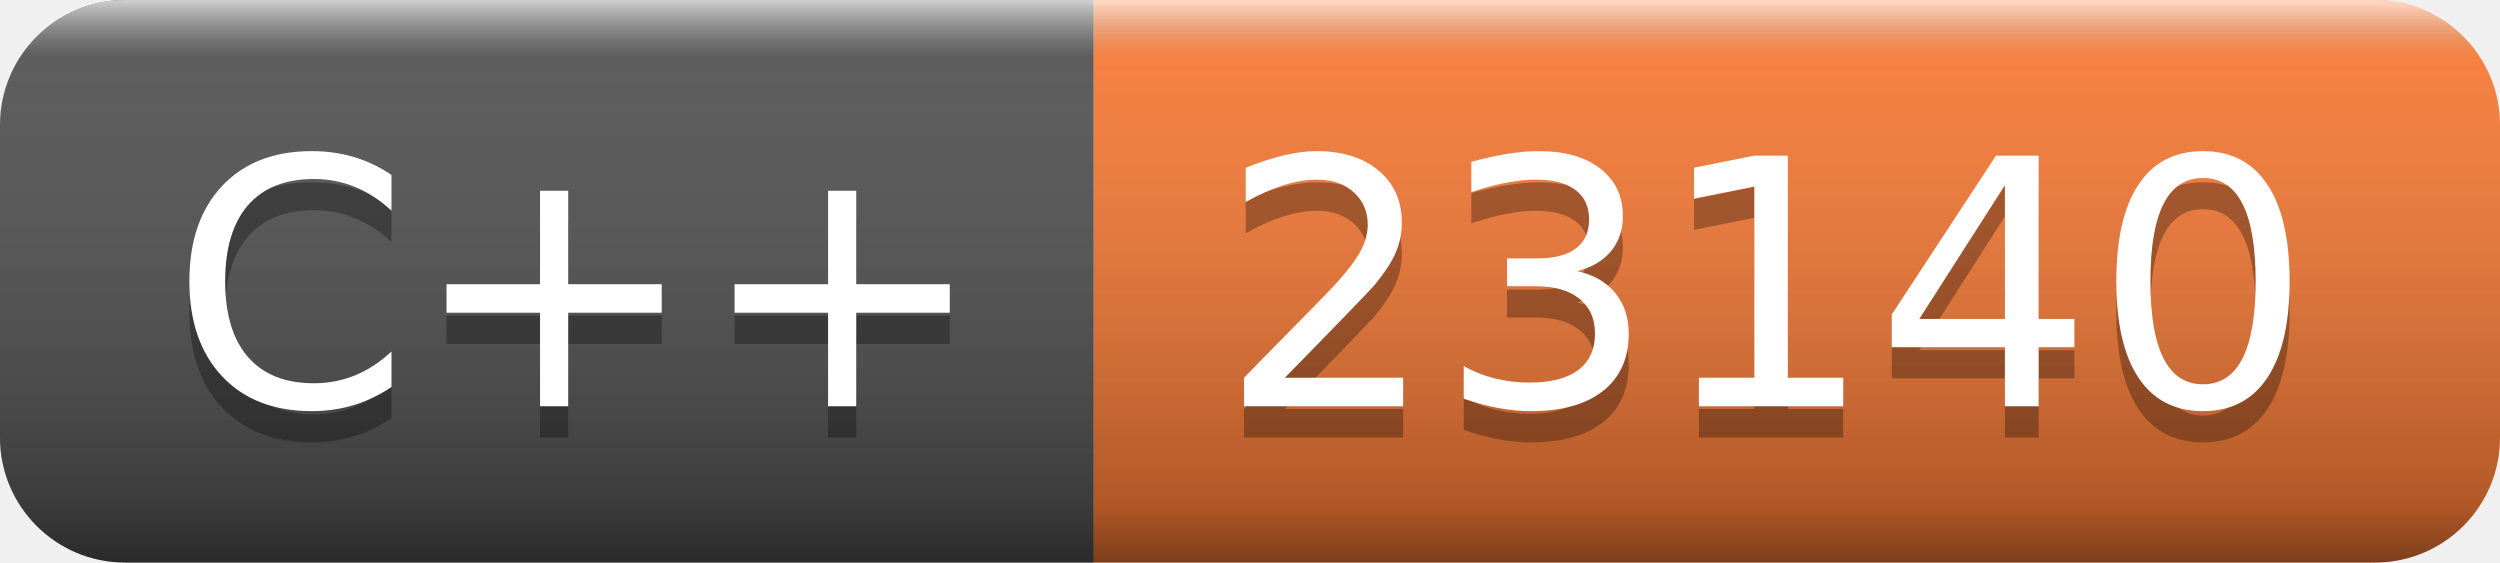
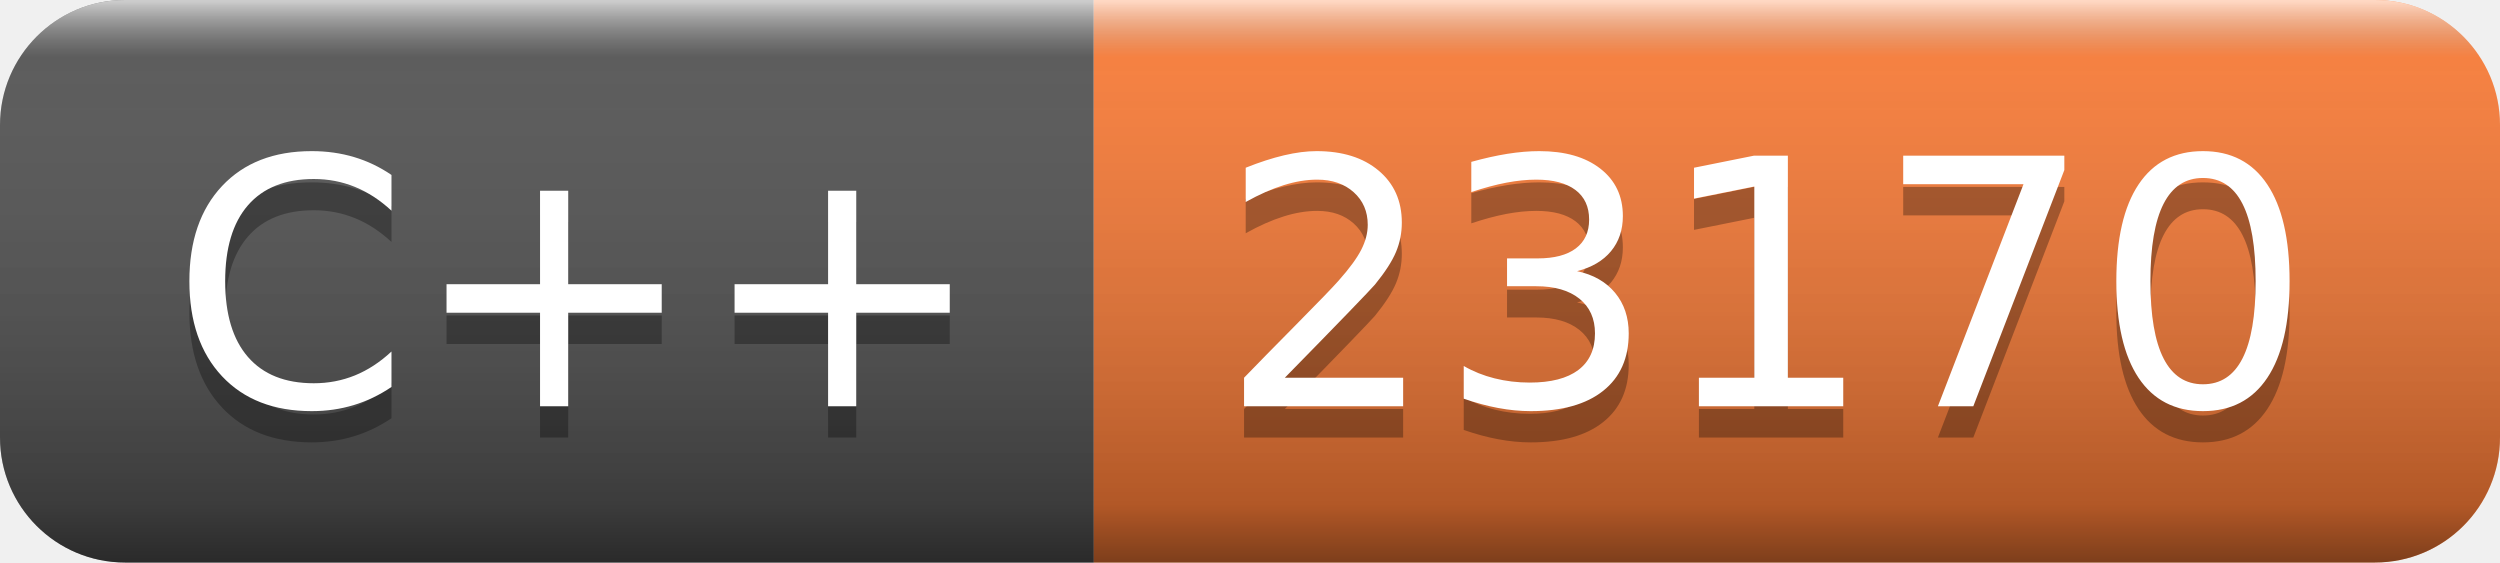
- <svg xmlns="http://www.w3.org/2000/svg" width="80" height="18" role="img" aria-label="C++: 23140">
+ <svg xmlns="http://www.w3.org/2000/svg" width="80" height="18" role="img" aria-label="C++: 23170">
  <linearGradient id="s" x2="0" y2="100%">
    <stop offset="0" stop-color="#fff" stop-opacity=".7" />
    <stop offset=".1" stop-color="#aaa" stop-opacity=".1" />
    <stop offset=".9" stop-color="#000" stop-opacity=".3" />
    <stop offset="1" stop-color="#000" stop-opacity=".5" />
  </linearGradient>
  <clipPath id="r">
    <rect width="80" height="18" rx="4" fill="#fff" />
  </clipPath>
  <g clip-path="url(#r)">
    <rect width="35" height="18" fill="#555" />
    <rect x="35" width="45" height="18" fill="#fe7d37" />
    <rect width="80" height="18" fill="url(#s)" />
  </g>
  <g fill="#fff" text-anchor="middle" font-family="Verdana,Geneva,DejaVu Sans,sans-serif" text-rendering="geometricPrecision" font-size="110">
    <text aria-hidden="true" x="185" y="140" fill="#010101" fill-opacity=".3" transform="scale(.1)" textLength="250">C++</text>
    <text x="185" y="130" transform="scale(.1)" fill="#fff" textLength="250">C++</text>
-     <text aria-hidden="true" x="565" y="140" fill="#010101" fill-opacity=".3" transform="scale(.1)" textLength="350">23140</text>
-     <text x="565" y="130" transform="scale(.1)" fill="#fff" textLength="350">23140</text>
+     <text aria-hidden="true" x="565" y="140" fill="#010101" fill-opacity=".3" transform="scale(.1)" textLength="350">23170</text>
+     <text x="565" y="130" transform="scale(.1)" fill="#fff" textLength="350">23170</text>
  </g>
</svg>
